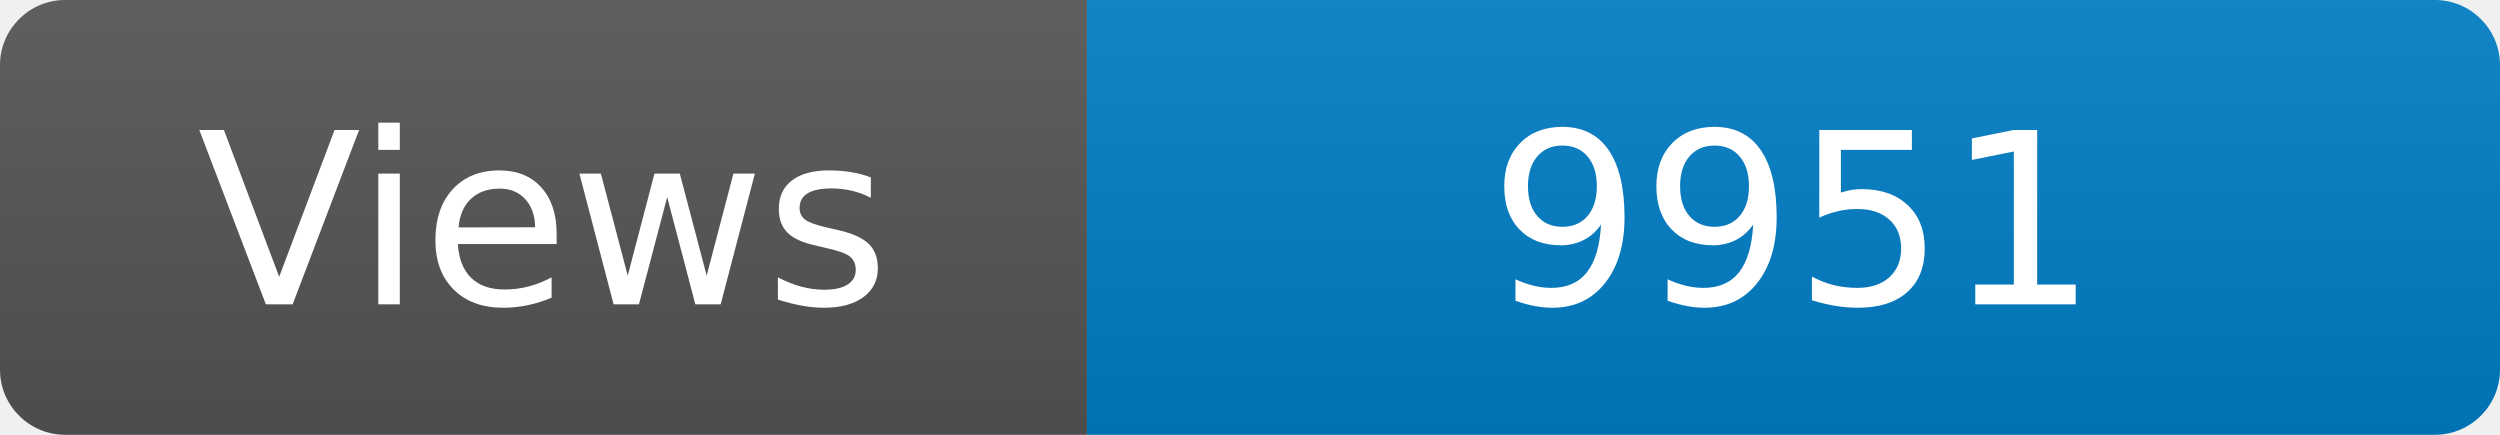
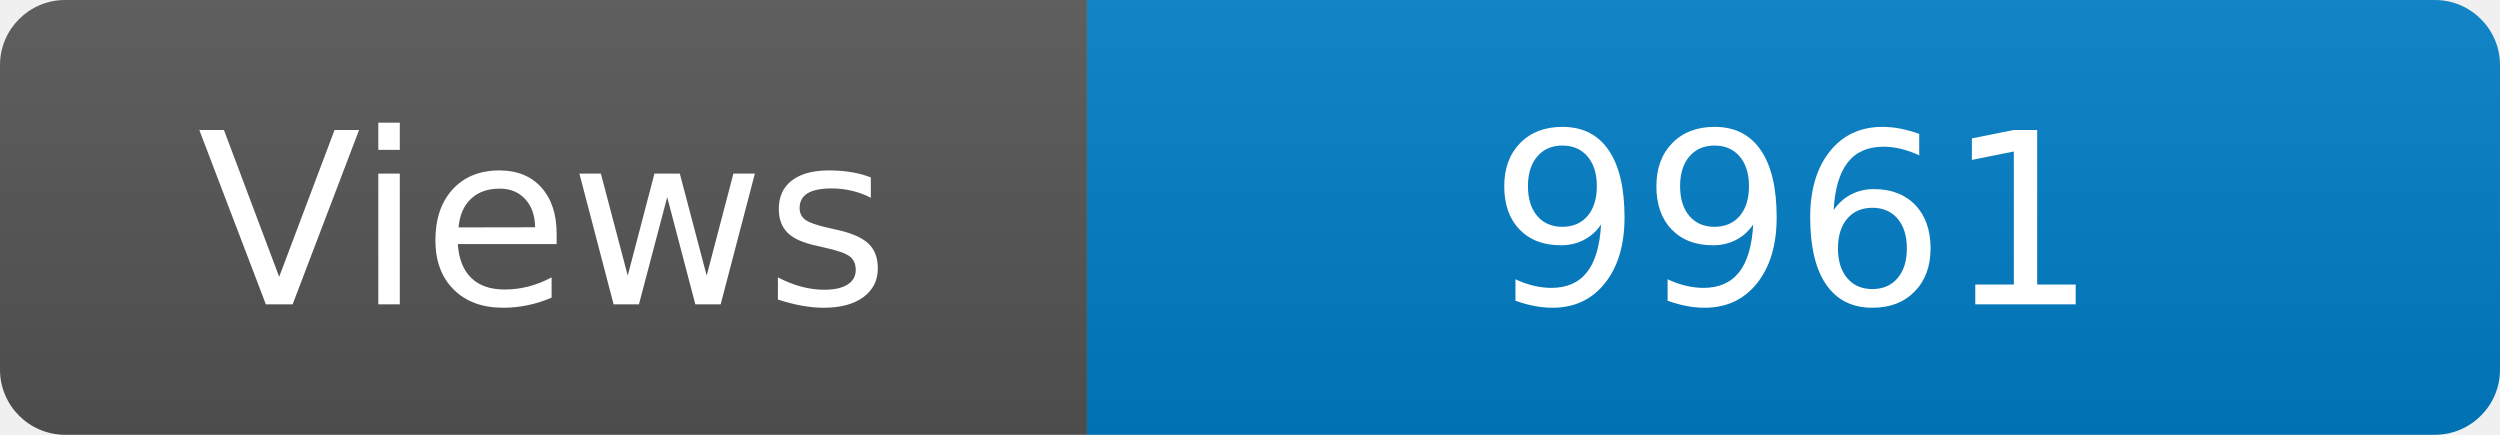
<svg xmlns="http://www.w3.org/2000/svg" width="115" height="20" role="img" aria-label="Maintained?: yes">
  <linearGradient id="s" x2="0" y2="100%">
    <stop offset="0" stop-color="#bbb" stop-opacity=".1" />
    <stop offset="1" stop-opacity=".1" />
  </linearGradient>
  <clipPath id="r">
    <rect width="115" height="20" rx="3" fill="#fff" />
  </clipPath>
  <g clip-path="url(#r)">
    <rect width="50" height="20" fill="#555" />
    <rect x="50" width="160" height="20" fill="#007ec6" />
    <rect width="115" height="20" fill="url(#s)" />
  </g>
  <g fill="#fff" text-anchor="middle" font-family="Verdana,Geneva,DejaVu Sans,sans-serif" font-size="110">
    <text x="250" y="140" transform="scale(.1)" fill="#fff">Views</text>
-     <text x="825" y="140" transform="scale(.1)" fill="#fff">9951</text>
+     <text x="825" y="140" transform="scale(.1)" fill="#fff">9961</text>
  </g>
</svg>
